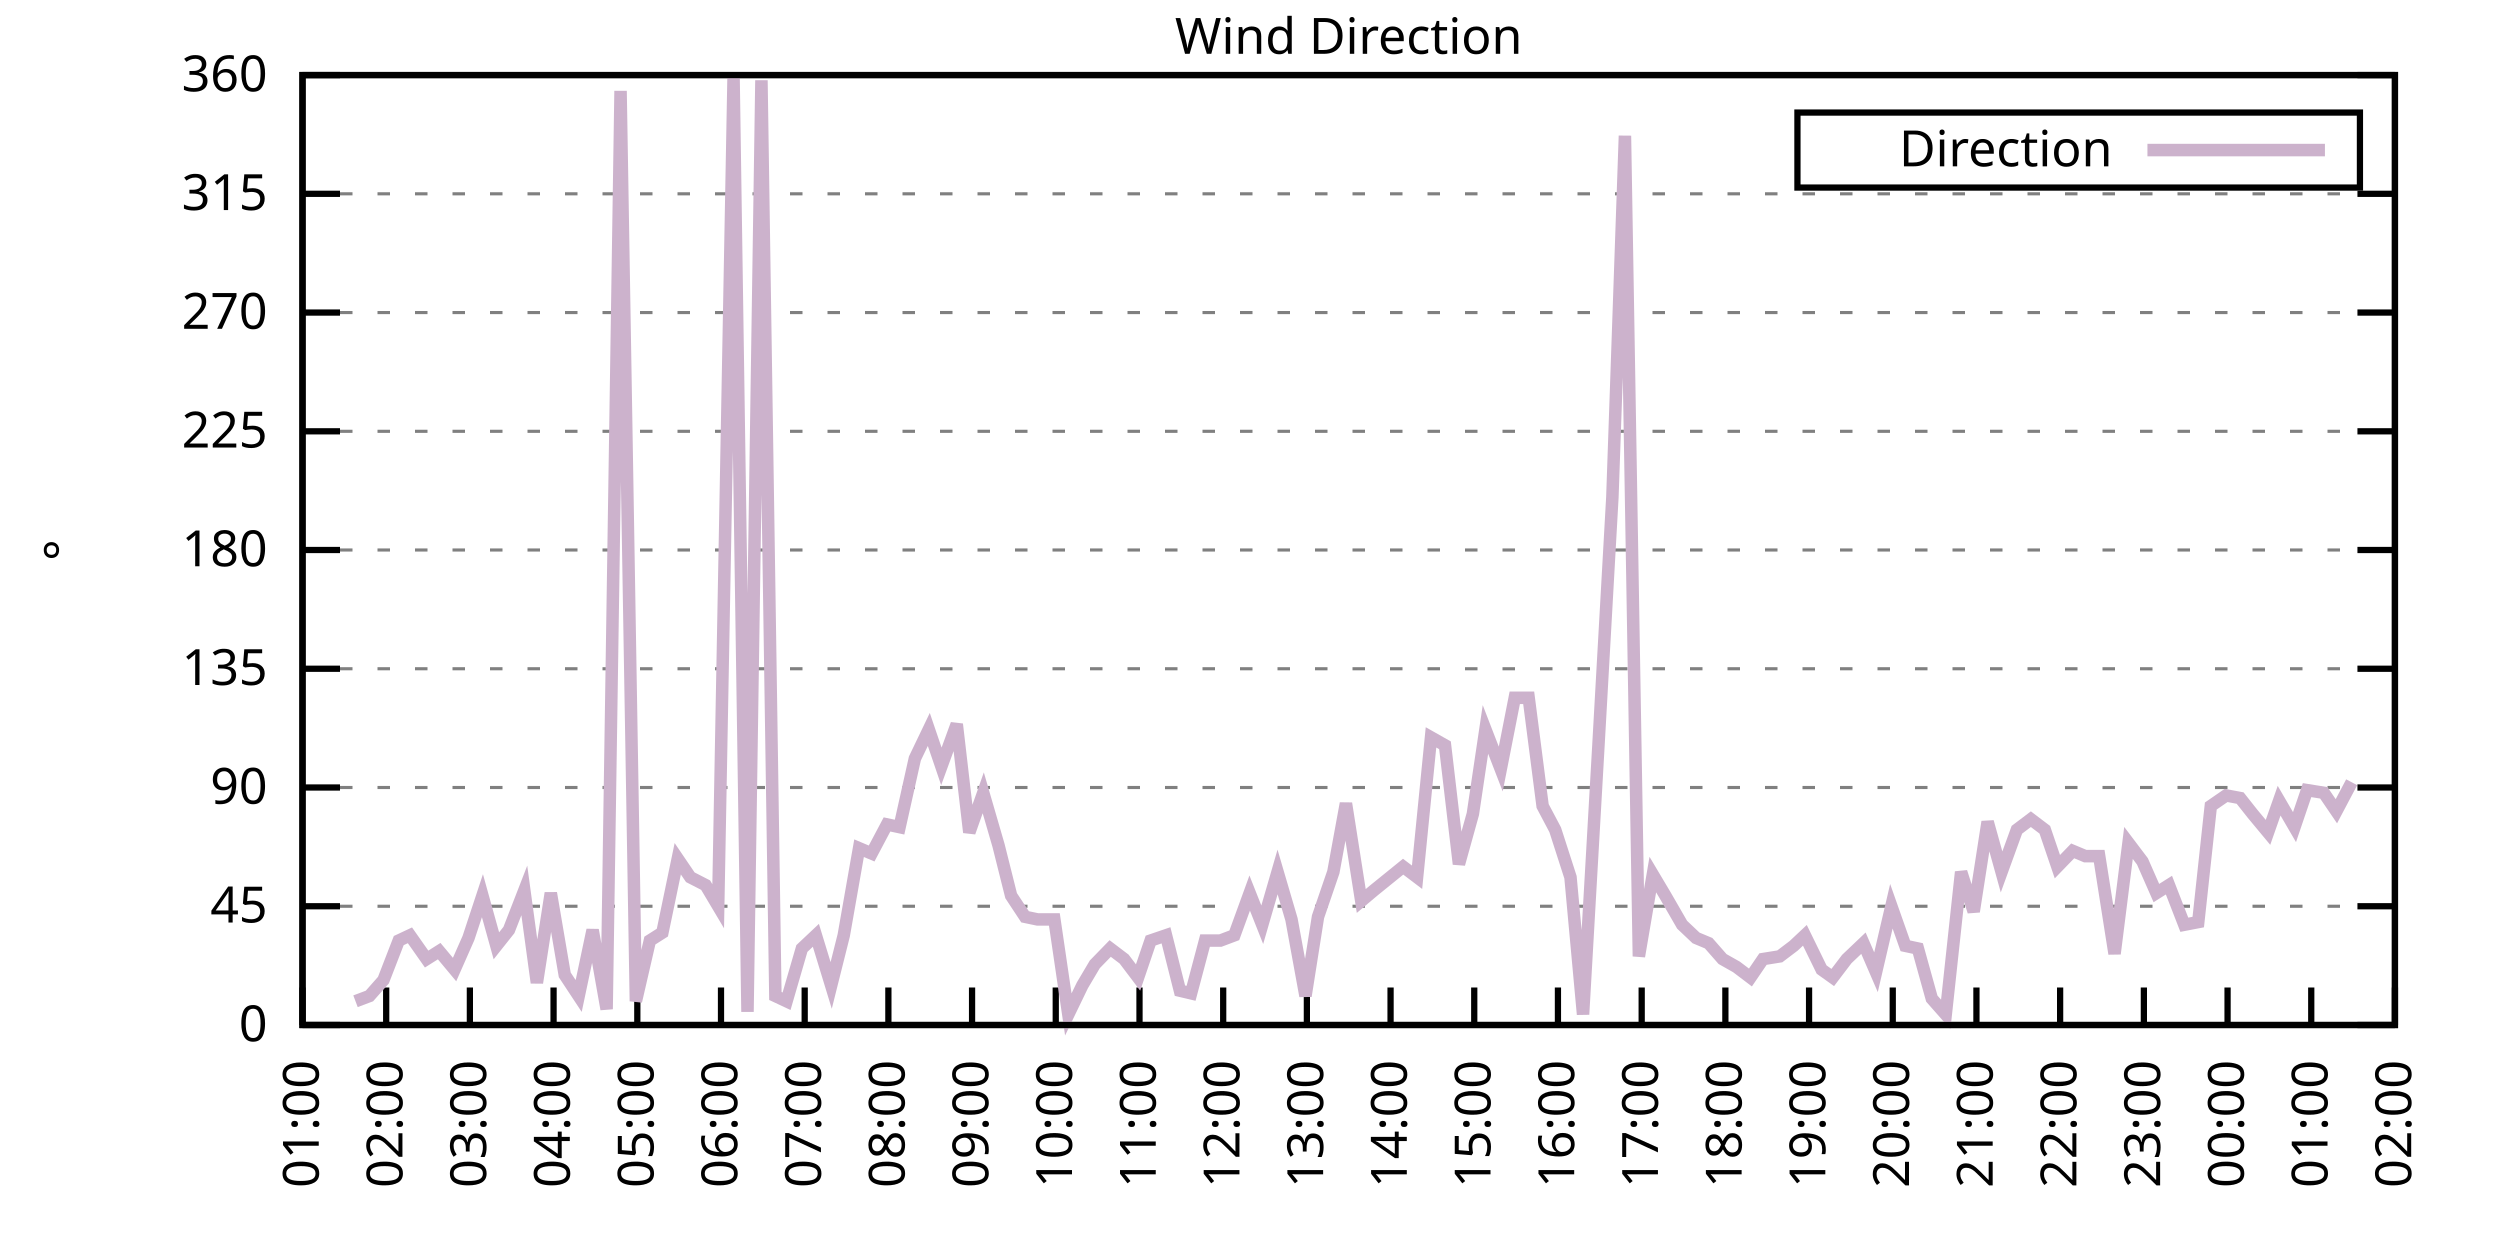
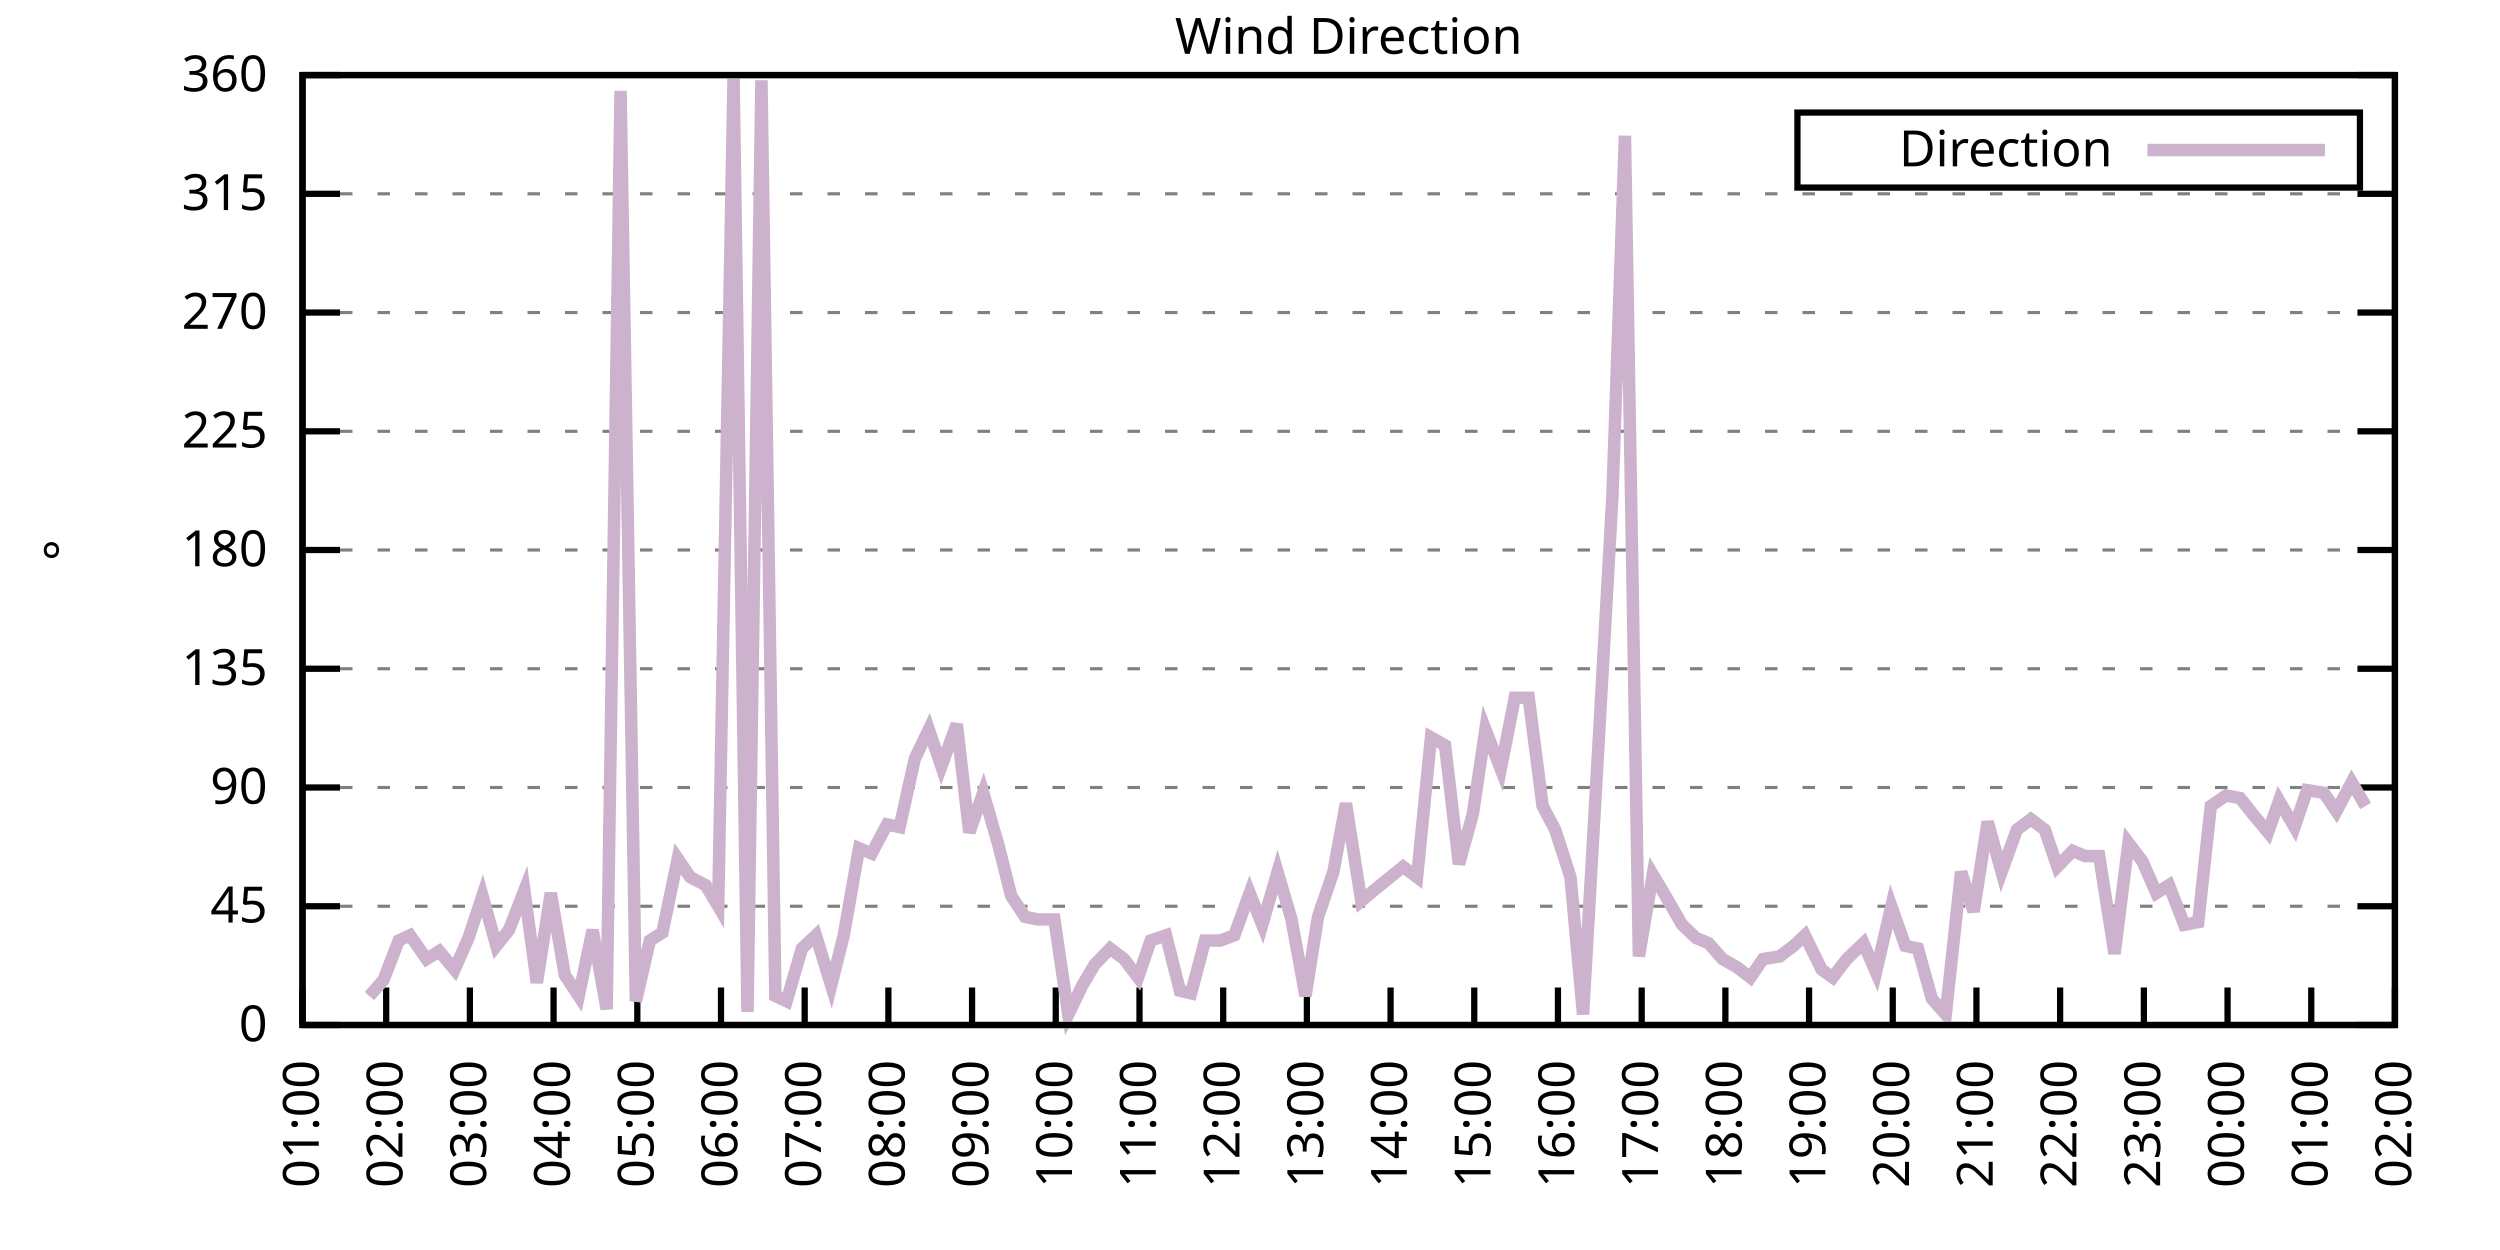
<svg xmlns="http://www.w3.org/2000/svg" xmlns:xlink="http://www.w3.org/1999/xlink" width="400" height="200" viewBox="0 0 400 200">
  <g id="gnuplot_canvas">
    <rect x="0" y="0" width="400" height="200" fill="none" />
    <defs>
      <circle id="gpDot" r="0.5" stroke-width="0.5" stroke="currentColor" />
      <path id="gpPt0" stroke-width="0.333" stroke="currentColor" d="M-1,0 h2 M0,-1 v2" />
      <path id="gpPt1" stroke-width="0.333" stroke="currentColor" d="M-1,-1 L1,1 M1,-1 L-1,1" />
      <path id="gpPt2" stroke-width="0.333" stroke="currentColor" d="M-1,0 L1,0 M0,-1 L0,1 M-1,-1 L1,1 M-1,1 L1,-1" />
      <rect id="gpPt3" stroke-width="0.333" stroke="currentColor" x="-1" y="-1" width="2" height="2" />
      <rect id="gpPt4" stroke-width="0.333" stroke="currentColor" fill="currentColor" x="-1" y="-1" width="2" height="2" />
      <circle id="gpPt5" stroke-width="0.333" stroke="currentColor" cx="0" cy="0" r="1" />
      <use xlink:href="#gpPt5" id="gpPt6" fill="currentColor" stroke="none" />
      <path id="gpPt7" stroke-width="0.333" stroke="currentColor" d="M0,-1.33 L-1.33,0.67 L1.33,0.67 z" />
      <use xlink:href="#gpPt7" id="gpPt8" fill="currentColor" stroke="none" />
      <use xlink:href="#gpPt7" id="gpPt9" stroke="currentColor" transform="rotate(180)" />
      <use xlink:href="#gpPt9" id="gpPt10" fill="currentColor" stroke="none" />
      <use xlink:href="#gpPt3" id="gpPt11" stroke="currentColor" transform="rotate(45)" />
      <use xlink:href="#gpPt11" id="gpPt12" fill="currentColor" stroke="none" />
      <path id="gpPt13" stroke-width="0.333" stroke="currentColor" d="M0,1.330 L1.265,0.411 L0.782,-1.067 L-0.782,-1.076 L-1.265,0.411 z" />
      <use xlink:href="#gpPt13" id="gpPt14" fill="currentColor" stroke="none" />
      <filter id="textbox" filterUnits="objectBoundingBox" x="0" y="0" height="1" width="1">
        <feFlood flood-color="white" flood-opacity="1" result="bgnd" />
        <feComposite in="SourceGraphic" in2="bgnd" operator="atop" />
      </filter>
      <filter id="greybox" filterUnits="objectBoundingBox" x="0" y="0" height="1" width="1">
        <feFlood flood-color="lightgrey" flood-opacity="1" result="grey" />
        <feComposite in="SourceGraphic" in2="grey" operator="atop" />
      </filter>
    </defs>
    <g fill="none" color="white" stroke="currentColor" stroke-width="1.00" stroke-linecap="butt" stroke-linejoin="miter">
</g>
    <g fill="none" color="black" stroke="currentColor" stroke-width="1.00" stroke-linecap="butt" stroke-linejoin="miter">
      <g stroke="none" shape-rendering="crispEdges">
        <polygon fill="rgb(255, 255, 255)" points="48.40,164.00 383.18,164.00 383.18,12.02 48.40,12.02 " />
      </g>
    </g>
    <g fill="none" color="black" stroke="currentColor" stroke-width="1.00" stroke-linecap="butt" stroke-linejoin="miter">
</g>
    <g fill="none" color="black" stroke="black" stroke-width="0.50" stroke-linecap="butt" stroke-linejoin="miter">
</g>
    <g fill="none" color="gray" stroke="currentColor" stroke-width="0.50" stroke-linecap="butt" stroke-linejoin="miter">
      <path stroke="gray" stroke-dasharray="2,4" class="gridline" d="M48.40,164.00 L383.19,164.00  " />
    </g>
    <g fill="none" color="gray" stroke="gray" stroke-width="1.00" stroke-linecap="butt" stroke-linejoin="miter">
</g>
    <g fill="none" color="black" stroke="currentColor" stroke-width="1.00" stroke-linecap="butt" stroke-linejoin="miter">
      <path stroke="black" d="M48.40,164.00 L54.40,164.00 M383.19,164.00 L377.19,164.00  " />
      <g transform="translate(42.80,166.60)" stroke="none" fill="black" font-family="Sans" font-size="8.00" text-anchor="end">
        <text>
          <tspan font-family="Sans"> 0</tspan>
        </text>
      </g>
    </g>
    <g fill="none" color="black" stroke="currentColor" stroke-width="1.00" stroke-linecap="butt" stroke-linejoin="miter">
</g>
    <g fill="none" color="black" stroke="black" stroke-width="0.50" stroke-linecap="butt" stroke-linejoin="miter">
</g>
    <g fill="none" color="gray" stroke="currentColor" stroke-width="0.50" stroke-linecap="butt" stroke-linejoin="miter">
      <path stroke="gray" stroke-dasharray="2,4" class="gridline" d="M48.40,145.00 L383.19,145.00  " />
    </g>
    <g fill="none" color="gray" stroke="gray" stroke-width="1.00" stroke-linecap="butt" stroke-linejoin="miter">
</g>
    <g fill="none" color="black" stroke="currentColor" stroke-width="1.00" stroke-linecap="butt" stroke-linejoin="miter">
      <path stroke="black" d="M48.40,145.00 L54.40,145.00 M383.19,145.00 L377.19,145.00  " />
      <g transform="translate(42.80,147.60)" stroke="none" fill="black" font-family="Sans" font-size="8.00" text-anchor="end">
        <text>
          <tspan font-family="Sans"> 45</tspan>
        </text>
      </g>
    </g>
    <g fill="none" color="black" stroke="currentColor" stroke-width="1.00" stroke-linecap="butt" stroke-linejoin="miter">
</g>
    <g fill="none" color="black" stroke="black" stroke-width="0.50" stroke-linecap="butt" stroke-linejoin="miter">
</g>
    <g fill="none" color="gray" stroke="currentColor" stroke-width="0.50" stroke-linecap="butt" stroke-linejoin="miter">
      <path stroke="gray" stroke-dasharray="2,4" class="gridline" d="M48.40,126.00 L383.19,126.00  " />
    </g>
    <g fill="none" color="gray" stroke="gray" stroke-width="1.00" stroke-linecap="butt" stroke-linejoin="miter">
</g>
    <g fill="none" color="black" stroke="currentColor" stroke-width="1.00" stroke-linecap="butt" stroke-linejoin="miter">
      <path stroke="black" d="M48.40,126.00 L54.40,126.00 M383.19,126.00 L377.19,126.00  " />
      <g transform="translate(42.80,128.60)" stroke="none" fill="black" font-family="Sans" font-size="8.00" text-anchor="end">
        <text>
          <tspan font-family="Sans"> 90</tspan>
        </text>
      </g>
    </g>
    <g fill="none" color="black" stroke="currentColor" stroke-width="1.00" stroke-linecap="butt" stroke-linejoin="miter">
</g>
    <g fill="none" color="black" stroke="black" stroke-width="0.50" stroke-linecap="butt" stroke-linejoin="miter">
</g>
    <g fill="none" color="gray" stroke="currentColor" stroke-width="0.50" stroke-linecap="butt" stroke-linejoin="miter">
      <path stroke="gray" stroke-dasharray="2,4" class="gridline" d="M48.40,107.00 L383.19,107.00  " />
    </g>
    <g fill="none" color="gray" stroke="gray" stroke-width="1.00" stroke-linecap="butt" stroke-linejoin="miter">
</g>
    <g fill="none" color="black" stroke="currentColor" stroke-width="1.00" stroke-linecap="butt" stroke-linejoin="miter">
      <path stroke="black" d="M48.40,107.00 L54.40,107.00 M383.19,107.00 L377.19,107.00  " />
      <g transform="translate(42.80,109.60)" stroke="none" fill="black" font-family="Sans" font-size="8.00" text-anchor="end">
        <text>
          <tspan font-family="Sans"> 135</tspan>
        </text>
      </g>
    </g>
    <g fill="none" color="black" stroke="currentColor" stroke-width="1.00" stroke-linecap="butt" stroke-linejoin="miter">
</g>
    <g fill="none" color="black" stroke="black" stroke-width="0.50" stroke-linecap="butt" stroke-linejoin="miter">
</g>
    <g fill="none" color="gray" stroke="currentColor" stroke-width="0.50" stroke-linecap="butt" stroke-linejoin="miter">
      <path stroke="gray" stroke-dasharray="2,4" class="gridline" d="M48.40,88.00 L383.19,88.00  " />
    </g>
    <g fill="none" color="gray" stroke="gray" stroke-width="1.00" stroke-linecap="butt" stroke-linejoin="miter">
</g>
    <g fill="none" color="black" stroke="currentColor" stroke-width="1.00" stroke-linecap="butt" stroke-linejoin="miter">
      <path stroke="black" d="M48.40,88.00 L54.40,88.00 M383.19,88.00 L377.19,88.00  " />
      <g transform="translate(42.80,90.60)" stroke="none" fill="black" font-family="Sans" font-size="8.00" text-anchor="end">
        <text>
          <tspan font-family="Sans"> 180</tspan>
        </text>
      </g>
    </g>
    <g fill="none" color="black" stroke="currentColor" stroke-width="1.00" stroke-linecap="butt" stroke-linejoin="miter">
</g>
    <g fill="none" color="black" stroke="black" stroke-width="0.50" stroke-linecap="butt" stroke-linejoin="miter">
</g>
    <g fill="none" color="gray" stroke="currentColor" stroke-width="0.50" stroke-linecap="butt" stroke-linejoin="miter">
      <path stroke="gray" stroke-dasharray="2,4" class="gridline" d="M48.40,69.01 L383.19,69.01  " />
    </g>
    <g fill="none" color="gray" stroke="gray" stroke-width="1.00" stroke-linecap="butt" stroke-linejoin="miter">
</g>
    <g fill="none" color="black" stroke="currentColor" stroke-width="1.00" stroke-linecap="butt" stroke-linejoin="miter">
      <path stroke="black" d="M48.40,69.01 L54.40,69.01 M383.19,69.01 L377.19,69.01  " />
      <g transform="translate(42.80,71.61)" stroke="none" fill="black" font-family="Sans" font-size="8.00" text-anchor="end">
        <text>
          <tspan font-family="Sans"> 225</tspan>
        </text>
      </g>
    </g>
    <g fill="none" color="black" stroke="currentColor" stroke-width="1.00" stroke-linecap="butt" stroke-linejoin="miter">
</g>
    <g fill="none" color="black" stroke="black" stroke-width="0.50" stroke-linecap="butt" stroke-linejoin="miter">
</g>
    <g fill="none" color="gray" stroke="currentColor" stroke-width="0.50" stroke-linecap="butt" stroke-linejoin="miter">
      <path stroke="gray" stroke-dasharray="2,4" class="gridline" d="M48.40,50.01 L383.19,50.01  " />
    </g>
    <g fill="none" color="gray" stroke="gray" stroke-width="1.00" stroke-linecap="butt" stroke-linejoin="miter">
</g>
    <g fill="none" color="black" stroke="currentColor" stroke-width="1.00" stroke-linecap="butt" stroke-linejoin="miter">
      <path stroke="black" d="M48.40,50.01 L54.40,50.01 M383.19,50.01 L377.19,50.01  " />
      <g transform="translate(42.80,52.61)" stroke="none" fill="black" font-family="Sans" font-size="8.00" text-anchor="end">
        <text>
          <tspan font-family="Sans"> 270</tspan>
        </text>
      </g>
    </g>
    <g fill="none" color="black" stroke="currentColor" stroke-width="1.00" stroke-linecap="butt" stroke-linejoin="miter">
</g>
    <g fill="none" color="black" stroke="black" stroke-width="0.50" stroke-linecap="butt" stroke-linejoin="miter">
</g>
    <g fill="none" color="gray" stroke="currentColor" stroke-width="0.50" stroke-linecap="butt" stroke-linejoin="miter">
      <path stroke="gray" stroke-dasharray="2,4" class="gridline" d="M48.40,31.01 L383.19,31.01  " />
    </g>
    <g fill="none" color="gray" stroke="gray" stroke-width="1.00" stroke-linecap="butt" stroke-linejoin="miter">
</g>
    <g fill="none" color="black" stroke="currentColor" stroke-width="1.00" stroke-linecap="butt" stroke-linejoin="miter">
      <path stroke="black" d="M48.40,31.01 L54.40,31.01 M383.19,31.01 L377.19,31.01  " />
      <g transform="translate(42.80,33.61)" stroke="none" fill="black" font-family="Sans" font-size="8.00" text-anchor="end">
        <text>
          <tspan font-family="Sans"> 315</tspan>
        </text>
      </g>
    </g>
    <g fill="none" color="black" stroke="currentColor" stroke-width="1.00" stroke-linecap="butt" stroke-linejoin="miter">
</g>
    <g fill="none" color="black" stroke="black" stroke-width="0.50" stroke-linecap="butt" stroke-linejoin="miter">
</g>
    <g fill="none" color="gray" stroke="currentColor" stroke-width="0.50" stroke-linecap="butt" stroke-linejoin="miter">
      <path stroke="gray" stroke-dasharray="2,4" class="gridline" d="M48.40,12.01 L383.19,12.01  " />
    </g>
    <g fill="none" color="gray" stroke="gray" stroke-width="1.00" stroke-linecap="butt" stroke-linejoin="miter">
</g>
    <g fill="none" color="black" stroke="currentColor" stroke-width="1.00" stroke-linecap="butt" stroke-linejoin="miter">
      <path stroke="black" d="M48.40,12.01 L54.40,12.01 M383.19,12.01 L377.19,12.01  " />
      <g transform="translate(42.80,14.61)" stroke="none" fill="black" font-family="Sans" font-size="8.00" text-anchor="end">
        <text>
          <tspan font-family="Sans"> 360</tspan>
        </text>
      </g>
    </g>
    <g fill="none" color="black" stroke="currentColor" stroke-width="1.00" stroke-linecap="butt" stroke-linejoin="miter">
      <path stroke="black" d="M48.40,164.00 L48.40,158.00  " />
      <g transform="translate(51.00,169.60) rotate(270.00)" stroke="none" fill="black" font-family="Sans" font-size="8.00" text-anchor="end">
        <text>
          <tspan font-family="Sans">01:00</tspan>
        </text>
      </g>
    </g>
    <g fill="none" color="black" stroke="currentColor" stroke-width="1.00" stroke-linecap="butt" stroke-linejoin="miter">
      <path stroke="black" d="M61.79,164.00 L61.79,158.00  " />
      <g transform="translate(64.39,169.60) rotate(270.00)" stroke="none" fill="black" font-family="Sans" font-size="8.00" text-anchor="end">
        <text>
          <tspan font-family="Sans">02:00</tspan>
        </text>
      </g>
    </g>
    <g fill="none" color="black" stroke="currentColor" stroke-width="1.00" stroke-linecap="butt" stroke-linejoin="miter">
      <path stroke="black" d="M75.18,164.00 L75.18,158.00  " />
      <g transform="translate(77.78,169.60) rotate(270.00)" stroke="none" fill="black" font-family="Sans" font-size="8.00" text-anchor="end">
        <text>
          <tspan font-family="Sans">03:00</tspan>
        </text>
      </g>
    </g>
    <g fill="none" color="black" stroke="currentColor" stroke-width="1.00" stroke-linecap="butt" stroke-linejoin="miter">
      <path stroke="black" d="M88.57,164.00 L88.57,158.00  " />
      <g transform="translate(91.17,169.60) rotate(270.00)" stroke="none" fill="black" font-family="Sans" font-size="8.00" text-anchor="end">
        <text>
          <tspan font-family="Sans">04:00</tspan>
        </text>
      </g>
    </g>
    <g fill="none" color="black" stroke="currentColor" stroke-width="1.00" stroke-linecap="butt" stroke-linejoin="miter">
      <path stroke="black" d="M101.97,164.00 L101.97,158.00  " />
      <g transform="translate(104.57,169.60) rotate(270.00)" stroke="none" fill="black" font-family="Sans" font-size="8.00" text-anchor="end">
        <text>
          <tspan font-family="Sans">05:00</tspan>
        </text>
      </g>
    </g>
    <g fill="none" color="black" stroke="currentColor" stroke-width="1.00" stroke-linecap="butt" stroke-linejoin="miter">
      <path stroke="black" d="M115.36,164.00 L115.36,158.00  " />
      <g transform="translate(117.96,169.60) rotate(270.00)" stroke="none" fill="black" font-family="Sans" font-size="8.00" text-anchor="end">
        <text>
          <tspan font-family="Sans">06:00</tspan>
        </text>
      </g>
    </g>
    <g fill="none" color="black" stroke="currentColor" stroke-width="1.00" stroke-linecap="butt" stroke-linejoin="miter">
      <path stroke="black" d="M128.75,164.00 L128.75,158.00  " />
      <g transform="translate(131.35,169.60) rotate(270.00)" stroke="none" fill="black" font-family="Sans" font-size="8.00" text-anchor="end">
        <text>
          <tspan font-family="Sans">07:00</tspan>
        </text>
      </g>
    </g>
    <g fill="none" color="black" stroke="currentColor" stroke-width="1.00" stroke-linecap="butt" stroke-linejoin="miter">
      <path stroke="black" d="M142.14,164.00 L142.14,158.00  " />
      <g transform="translate(144.74,169.60) rotate(270.00)" stroke="none" fill="black" font-family="Sans" font-size="8.00" text-anchor="end">
        <text>
          <tspan font-family="Sans">08:00</tspan>
        </text>
      </g>
    </g>
    <g fill="none" color="black" stroke="currentColor" stroke-width="1.00" stroke-linecap="butt" stroke-linejoin="miter">
      <path stroke="black" d="M155.53,164.00 L155.53,158.00  " />
      <g transform="translate(158.13,169.60) rotate(270.00)" stroke="none" fill="black" font-family="Sans" font-size="8.00" text-anchor="end">
        <text>
          <tspan font-family="Sans">09:00</tspan>
        </text>
      </g>
    </g>
    <g fill="none" color="black" stroke="currentColor" stroke-width="1.00" stroke-linecap="butt" stroke-linejoin="miter">
      <path stroke="black" d="M168.92,164.00 L168.92,158.00  " />
      <g transform="translate(171.52,169.60) rotate(270.00)" stroke="none" fill="black" font-family="Sans" font-size="8.00" text-anchor="end">
        <text>
          <tspan font-family="Sans">10:00</tspan>
        </text>
      </g>
    </g>
    <g fill="none" color="black" stroke="currentColor" stroke-width="1.00" stroke-linecap="butt" stroke-linejoin="miter">
      <path stroke="black" d="M182.32,164.00 L182.32,158.00  " />
      <g transform="translate(184.92,169.60) rotate(270.00)" stroke="none" fill="black" font-family="Sans" font-size="8.00" text-anchor="end">
        <text>
          <tspan font-family="Sans">11:00</tspan>
        </text>
      </g>
    </g>
    <g fill="none" color="black" stroke="currentColor" stroke-width="1.00" stroke-linecap="butt" stroke-linejoin="miter">
      <path stroke="black" d="M195.71,164.00 L195.71,158.00  " />
      <g transform="translate(198.31,169.60) rotate(270.00)" stroke="none" fill="black" font-family="Sans" font-size="8.00" text-anchor="end">
        <text>
          <tspan font-family="Sans">12:00</tspan>
        </text>
      </g>
    </g>
    <g fill="none" color="black" stroke="currentColor" stroke-width="1.00" stroke-linecap="butt" stroke-linejoin="miter">
      <path stroke="black" d="M209.10,164.00 L209.10,158.00  " />
      <g transform="translate(211.70,169.60) rotate(270.00)" stroke="none" fill="black" font-family="Sans" font-size="8.00" text-anchor="end">
        <text>
          <tspan font-family="Sans">13:00</tspan>
        </text>
      </g>
    </g>
    <g fill="none" color="black" stroke="currentColor" stroke-width="1.00" stroke-linecap="butt" stroke-linejoin="miter">
      <path stroke="black" d="M222.49,164.00 L222.49,158.00  " />
      <g transform="translate(225.09,169.60) rotate(270.00)" stroke="none" fill="black" font-family="Sans" font-size="8.00" text-anchor="end">
        <text>
          <tspan font-family="Sans">14:00</tspan>
        </text>
      </g>
    </g>
    <g fill="none" color="black" stroke="currentColor" stroke-width="1.00" stroke-linecap="butt" stroke-linejoin="miter">
      <path stroke="black" d="M235.88,164.00 L235.88,158.00  " />
      <g transform="translate(238.48,169.60) rotate(270.00)" stroke="none" fill="black" font-family="Sans" font-size="8.00" text-anchor="end">
        <text>
          <tspan font-family="Sans">15:00</tspan>
        </text>
      </g>
    </g>
    <g fill="none" color="black" stroke="currentColor" stroke-width="1.00" stroke-linecap="butt" stroke-linejoin="miter">
      <path stroke="black" d="M249.27,164.00 L249.27,158.00  " />
      <g transform="translate(251.87,169.60) rotate(270.00)" stroke="none" fill="black" font-family="Sans" font-size="8.00" text-anchor="end">
        <text>
          <tspan font-family="Sans">16:00</tspan>
        </text>
      </g>
    </g>
    <g fill="none" color="black" stroke="currentColor" stroke-width="1.00" stroke-linecap="butt" stroke-linejoin="miter">
      <path stroke="black" d="M262.67,164.00 L262.67,158.00  " />
      <g transform="translate(265.27,169.60) rotate(270.00)" stroke="none" fill="black" font-family="Sans" font-size="8.00" text-anchor="end">
        <text>
          <tspan font-family="Sans">17:00</tspan>
        </text>
      </g>
    </g>
    <g fill="none" color="black" stroke="currentColor" stroke-width="1.00" stroke-linecap="butt" stroke-linejoin="miter">
      <path stroke="black" d="M276.06,164.00 L276.06,158.00  " />
      <g transform="translate(278.66,169.60) rotate(270.00)" stroke="none" fill="black" font-family="Sans" font-size="8.00" text-anchor="end">
        <text>
          <tspan font-family="Sans">18:00</tspan>
        </text>
      </g>
    </g>
    <g fill="none" color="black" stroke="currentColor" stroke-width="1.00" stroke-linecap="butt" stroke-linejoin="miter">
      <path stroke="black" d="M289.45,164.00 L289.45,158.00  " />
      <g transform="translate(292.05,169.60) rotate(270.00)" stroke="none" fill="black" font-family="Sans" font-size="8.00" text-anchor="end">
        <text>
          <tspan font-family="Sans">19:00</tspan>
        </text>
      </g>
    </g>
    <g fill="none" color="black" stroke="currentColor" stroke-width="1.00" stroke-linecap="butt" stroke-linejoin="miter">
      <path stroke="black" d="M302.84,164.00 L302.84,158.00  " />
      <g transform="translate(305.44,169.60) rotate(270.00)" stroke="none" fill="black" font-family="Sans" font-size="8.00" text-anchor="end">
        <text>
          <tspan font-family="Sans">20:00</tspan>
        </text>
      </g>
    </g>
    <g fill="none" color="black" stroke="currentColor" stroke-width="1.00" stroke-linecap="butt" stroke-linejoin="miter">
      <path stroke="black" d="M316.23,164.00 L316.23,158.00  " />
      <g transform="translate(318.83,169.60) rotate(270.00)" stroke="none" fill="black" font-family="Sans" font-size="8.00" text-anchor="end">
        <text>
          <tspan font-family="Sans">21:00</tspan>
        </text>
      </g>
    </g>
    <g fill="none" color="black" stroke="currentColor" stroke-width="1.00" stroke-linecap="butt" stroke-linejoin="miter">
      <path stroke="black" d="M329.62,164.00 L329.62,158.00  " />
      <g transform="translate(332.22,169.60) rotate(270.00)" stroke="none" fill="black" font-family="Sans" font-size="8.00" text-anchor="end">
        <text>
          <tspan font-family="Sans">22:00</tspan>
        </text>
      </g>
    </g>
    <g fill="none" color="black" stroke="currentColor" stroke-width="1.00" stroke-linecap="butt" stroke-linejoin="miter">
      <path stroke="black" d="M343.02,164.00 L343.02,158.00  " />
      <g transform="translate(345.62,169.60) rotate(270.00)" stroke="none" fill="black" font-family="Sans" font-size="8.00" text-anchor="end">
        <text>
          <tspan font-family="Sans">23:00</tspan>
        </text>
      </g>
    </g>
    <g fill="none" color="black" stroke="currentColor" stroke-width="1.00" stroke-linecap="butt" stroke-linejoin="miter">
      <path stroke="black" d="M356.41,164.00 L356.41,158.00  " />
      <g transform="translate(359.01,169.60) rotate(270.00)" stroke="none" fill="black" font-family="Sans" font-size="8.00" text-anchor="end">
        <text>
          <tspan font-family="Sans">00:00</tspan>
        </text>
      </g>
    </g>
    <g fill="none" color="black" stroke="currentColor" stroke-width="1.00" stroke-linecap="butt" stroke-linejoin="miter">
      <path stroke="black" d="M369.80,164.00 L369.80,158.00  " />
      <g transform="translate(372.40,169.60) rotate(270.00)" stroke="none" fill="black" font-family="Sans" font-size="8.00" text-anchor="end">
        <text>
          <tspan font-family="Sans">01:00</tspan>
        </text>
      </g>
    </g>
    <g fill="none" color="black" stroke="currentColor" stroke-width="1.00" stroke-linecap="butt" stroke-linejoin="miter">
      <path stroke="black" d="M383.19,164.00 L383.19,158.00  " />
      <g transform="translate(385.79,169.60) rotate(270.00)" stroke="none" fill="black" font-family="Sans" font-size="8.00" text-anchor="end">
        <text>
          <tspan font-family="Sans">02:00</tspan>
        </text>
      </g>
    </g>
    <g fill="none" color="black" stroke="currentColor" stroke-width="1.00" stroke-linecap="butt" stroke-linejoin="miter">
</g>
    <g fill="none" color="black" stroke="currentColor" stroke-width="1.00" stroke-linecap="butt" stroke-linejoin="miter">
      <path stroke="black" d="M48.40,12.01 L48.40,164.00 L383.19,164.00 L383.19,12.01 L48.40,12.01 Z  " />
    </g>
    <g fill="none" color="black" stroke="currentColor" stroke-width="1.00" stroke-linecap="butt" stroke-linejoin="miter">
</g>
    <g fill="none" color="black" stroke="currentColor" stroke-width="1.00" stroke-linecap="butt" stroke-linejoin="miter">
      <path stroke="black" d="M287.59,30.01 L287.59,18.01 L377.59,18.01 L377.59,30.01 L287.59,30.01 Z  " />
    </g>
    <g id="Wind_direction_plot_1">
      <g fill="none" color="white" stroke="black" stroke-width="2.00" stroke-linecap="butt" stroke-linejoin="miter">
</g>
      <g fill="none" color="black" stroke="currentColor" stroke-width="2.00" stroke-linecap="butt" stroke-linejoin="miter">
        <g transform="translate(337.99,26.61)" stroke="none" fill="black" font-family="Sans" font-size="8.00" text-anchor="end">
          <text>
            <tspan font-family="Sans">Direction</tspan>
          </text>
        </g>
      </g>
      <g fill="none" color="black" stroke="currentColor" stroke-width="2.00" stroke-linecap="butt" stroke-linejoin="miter">
-         <path stroke="rgb(204, 178, 204)" d="M343.59,24.01 L371.99,24.01 M56.88,160.20 L59.11,159.36 L61.35,156.82 L63.80,150.49 L65.59,149.65 L68.26,153.45   L70.27,152.18 L72.73,155.13 L74.96,150.07 L77.19,143.31 L79.42,151.33 L81.43,148.80 L83.89,142.47 L85.90,157.24   L88.13,142.89 L90.36,155.98 L92.59,159.36 L94.82,148.80 L97.06,161.47 L99.29,14.54 L101.74,160.20 L103.98,150.49   L105.98,149.22 L108.44,137.40 L110.45,140.36 L112.90,141.62 L114.91,145.00 L117.37,12.43 L119.60,161.89 L121.83,12.85   L124.06,159.36 L125.85,160.20 L128.30,151.76 L130.54,149.65 L132.99,157.67 L135.00,149.65 L137.45,135.71 L139.46,136.56   L141.92,131.91 L143.93,132.34 L146.38,121.36 L148.61,116.71 L150.62,122.62 L153.08,115.87 L155.09,133.18 L157.32,126.85   L159.77,135.29 L161.78,143.31 L164.01,146.69 L166.02,147.11 L168.70,147.11 L170.93,162.31 L173.17,157.67 L175.17,154.29   L177.63,151.76 L179.86,153.45 L182.09,156.40 L184.10,150.49 L186.56,149.65 L188.79,158.51 L190.57,158.93 L192.81,150.49   L195.26,150.49 L197.49,149.65 L199.95,142.89 L201.96,147.96 L204.41,139.51 L206.64,147.11 L208.88,159.36 L210.88,146.69   L213.34,139.51 L215.35,128.54 L217.80,144.16 L219.81,142.47 L224.50,138.67 L226.73,140.36 L228.96,117.98 L231.20,119.25   L233.43,138.25 L235.66,130.22 L237.67,116.71 L240.12,123.05 L242.36,111.65 L244.59,111.65 L246.82,128.96 L248.83,132.76   L251.28,140.36 L253.29,162.31 L255.75,119.25 L257.98,79.56 L259.99,21.72 L262.22,153.02 L264.45,139.93 L266.46,143.31   L269.14,147.96 L271.37,150.07 L273.38,150.91 L275.61,153.45 L277.84,154.71 L280.07,156.40 L282.08,153.45 L284.76,153.02   L286.99,151.33 L288.78,149.65 L291.46,155.13 L293.24,156.40 L295.48,153.45 L298.15,150.91 L300.16,155.56 L302.62,145.00   L304.85,151.33 L306.86,151.76 L309.09,159.78 L311.32,162.31 L313.78,139.51 L315.79,145.85 L318.02,131.49 L320.25,139.51   L322.70,132.76 L324.94,131.07 L327.17,132.76 L329.18,138.67 L331.63,136.14 L333.64,136.98 L335.87,136.98 L338.33,152.60   L340.56,134.87 L342.79,137.82 L345.02,142.89 L347.03,141.62 L349.49,147.96 L351.72,147.53 L353.73,128.96 L356.18,127.27   L358.42,127.69 L360.42,130.22 L362.88,133.18 L364.66,128.11 L367.12,132.34 L369.13,126.42 L371.81,126.85 L373.82,129.80   L376.27,125.16  " />
+         <path stroke="rgb(204, 178, 204)" d="M343.59,24.01 L371.99,24.01 M59.11,159.36 L61.35,156.82 L63.80,150.49 L65.59,149.65 L68.26,153.45 L70.27,152.18   L72.73,155.13 L74.96,150.07 L77.19,143.31 L79.42,151.33 L81.43,148.80 L83.89,142.47 L85.90,157.24 L88.13,142.89   L90.36,155.98 L92.59,159.36 L94.82,148.80 L97.06,161.47 L99.29,14.54 L101.74,160.20 L103.98,150.49 L105.98,149.22   L108.44,137.40 L110.45,140.36 L112.90,141.62 L114.91,145.00 L117.37,12.43 L119.60,161.89 L121.83,12.85 L124.06,159.36   L125.85,160.20 L128.30,151.76 L130.54,149.65 L132.99,157.67 L135.00,149.65 L137.45,135.71 L139.46,136.56 L141.92,131.91   L143.93,132.34 L146.38,121.36 L148.61,116.71 L150.62,122.62 L153.08,115.87 L155.09,133.18 L157.32,126.85 L159.77,135.29   L161.78,143.31 L164.01,146.69 L166.02,147.11 L168.70,147.11 L170.93,162.31 L173.17,157.67 L175.17,154.29 L177.63,151.76   L179.86,153.45 L182.09,156.40 L184.10,150.49 L186.56,149.65 L188.79,158.51 L190.57,158.93 L192.81,150.49 L195.26,150.49   L197.49,149.65 L199.95,142.89 L201.96,147.96 L204.41,139.51 L206.64,147.11 L208.88,159.36 L210.88,146.69 L213.34,139.51   L215.35,128.54 L217.80,144.16 L219.81,142.47 L224.50,138.67 L226.73,140.36 L228.96,117.98 L231.20,119.25 L233.43,138.25   L235.66,130.22 L237.67,116.71 L240.12,123.05 L242.36,111.65 L244.59,111.65 L246.82,128.96 L248.83,132.76 L251.28,140.36   L253.29,162.31 L255.75,119.25 L257.98,79.56 L259.99,21.72 L262.22,153.02 L264.45,139.93 L266.46,143.31 L269.14,147.96   L271.37,150.07 L273.38,150.91 L275.61,153.45 L277.84,154.71 L280.07,156.40 L282.08,153.45 L284.76,153.02 L286.99,151.33   L288.78,149.65 L291.46,155.13 L293.24,156.40 L295.48,153.45 L298.15,150.91 L300.16,155.56 L302.62,145.00 L304.85,151.33   L306.86,151.76 L309.09,159.78 L311.32,162.31 L313.78,139.51 L315.79,145.85 L318.02,131.49 L320.25,139.51 L322.70,132.76   L324.94,131.07 L327.17,132.76 L329.18,138.67 L331.63,136.14 L333.64,136.98 L335.87,136.98 L338.33,152.60 L340.56,134.87   L342.79,137.82 L345.02,142.89 L347.03,141.62 L349.49,147.96 L351.72,147.53 L353.73,128.96 L356.18,127.27 L358.42,127.69   L360.42,130.22 L362.88,133.18 L364.66,128.11 L367.12,132.34 L369.13,126.42 L371.81,126.85 L373.82,129.80 L376.27,125.16   L378.50,128.96  " />
      </g>
    </g>
    <g fill="none" color="black" stroke="currentColor" stroke-width="2.00" stroke-linecap="butt" stroke-linejoin="miter">
</g>
    <g fill="none" color="black" stroke="black" stroke-width="1.00" stroke-linecap="butt" stroke-linejoin="miter">
</g>
    <g fill="none" color="black" stroke="currentColor" stroke-width="1.00" stroke-linecap="butt" stroke-linejoin="miter">
      <path stroke="black" d="M48.40,12.01 L48.40,164.00 L383.19,164.00 L383.19,12.01 L48.40,12.01 Z  " />
      <g transform="translate(12.80,88.01) rotate(270.00)" stroke="none" fill="black" font-family="Sans" font-size="8.00" text-anchor="middle">
        <text>
          <tspan font-family="Sans">°</tspan>
        </text>
      </g>
    </g>
    <g fill="none" color="black" stroke="currentColor" stroke-width="1.00" stroke-linecap="butt" stroke-linejoin="miter">
</g>
    <g fill="none" color="black" stroke="currentColor" stroke-width="1.00" stroke-linecap="butt" stroke-linejoin="miter">
      <g transform="translate(215.79,8.61)" stroke="none" fill="black" font-family="Sans" font-size="8.00" text-anchor="middle">
        <text>
          <tspan font-family="Sans">Wind Direction</tspan>
        </text>
      </g>
    </g>
    <g fill="none" color="black" stroke="currentColor" stroke-width="1.00" stroke-linecap="butt" stroke-linejoin="miter">
</g>
  </g>
</svg>
